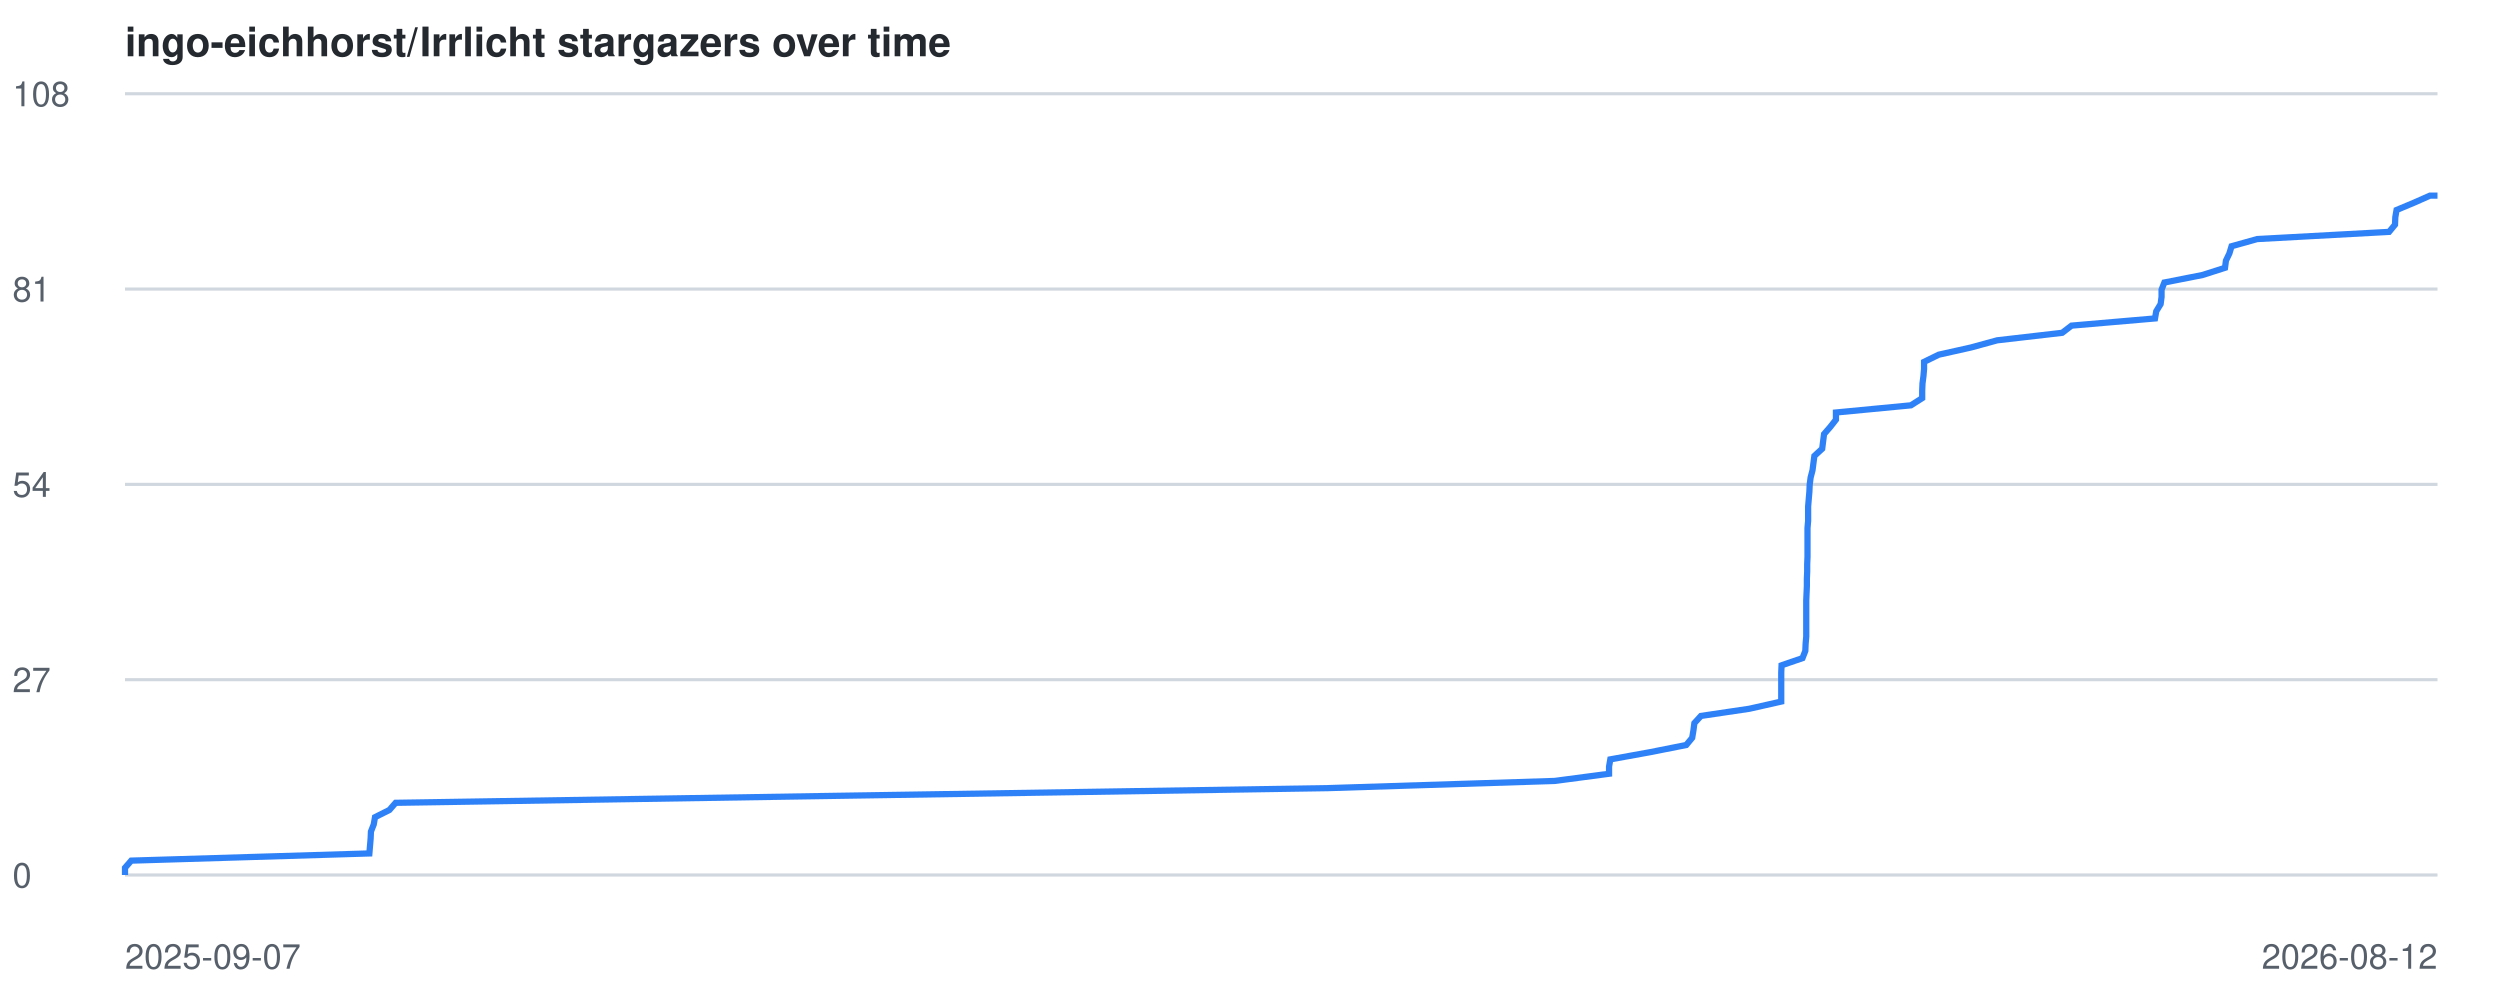
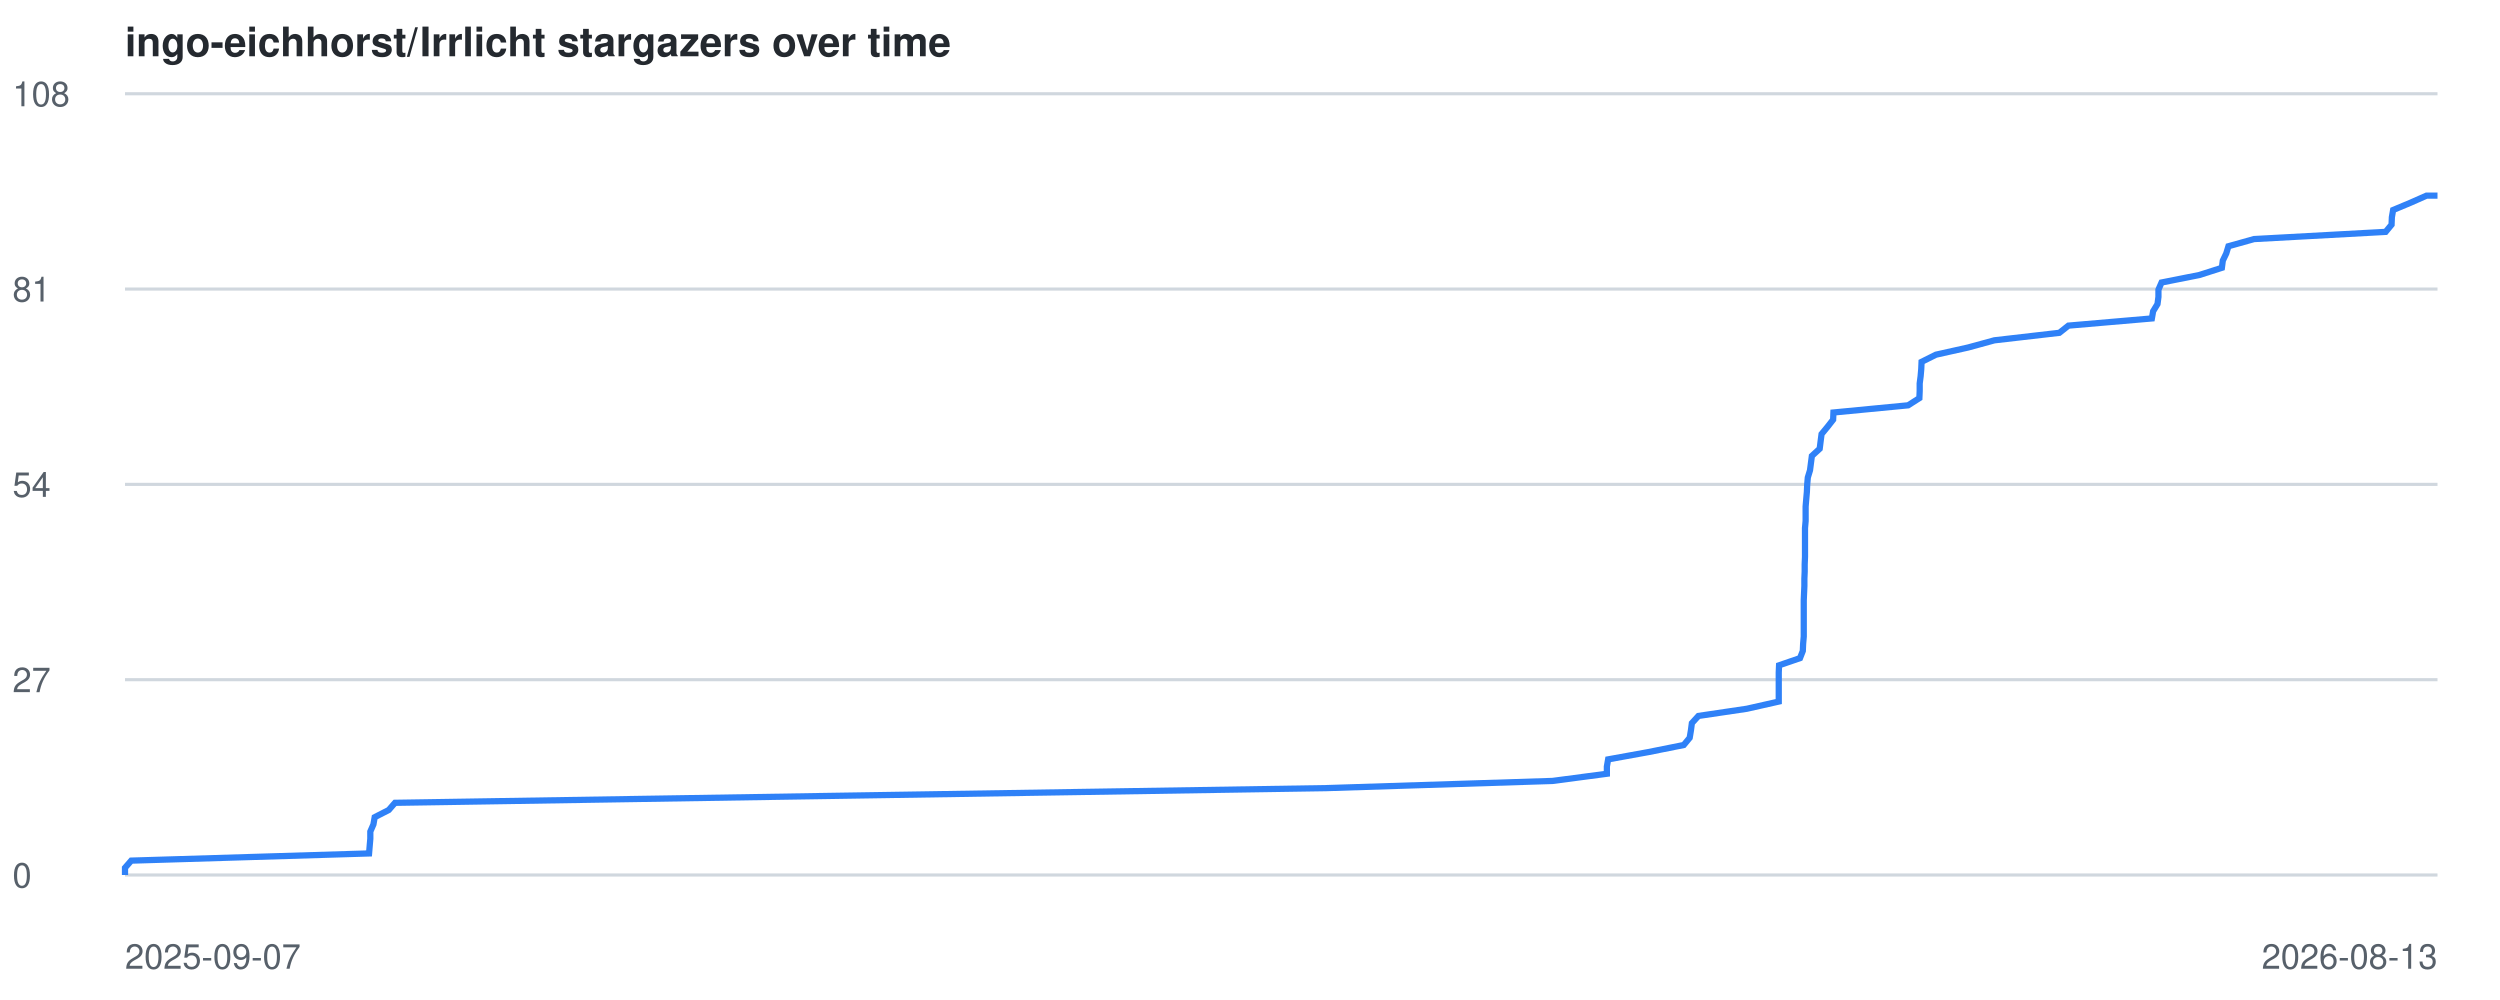
<svg xmlns="http://www.w3.org/2000/svg" viewBox="0 0 800 320" font-family="-apple-system,BlinkMacSystemFont,Segoe UI,Helvetica,Arial,sans-serif">
  <style>
    .line { fill: none; stroke: #2f81f7; stroke-width: 2; }
    .grid { stroke: #d0d7de; stroke-width: 1; }
    .label { fill: #57606a; font-size: 11px; }
    .title { fill: #24292f; font-size: 13px; font-weight: 600; }
    @media (prefers-color-scheme: dark) {
      .grid { stroke: #30363d; }
      .label { fill: #8b949e; }
      .title { fill: #c9d1d9; }
      .line { stroke: #58a6ff; }
    }
  </style>
  <text x="40" y="18" class="title">ingo-eichhorst/Irrlicht stargazers over time</text>
  <line x1="40" y1="280.0" x2="780" y2="280.0" class="grid" />
  <text x="4" y="284.0" class="label">0</text>
  <line x1="40" y1="217.5" x2="780" y2="217.5" class="grid" />
  <text x="4" y="221.5" class="label">27</text>
  <line x1="40" y1="155.0" x2="780" y2="155.0" class="grid" />
  <text x="4" y="159.0" class="label">54</text>
  <line x1="40" y1="92.5" x2="780" y2="92.5" class="grid" />
  <text x="4" y="96.5" class="label">81</text>
  <line x1="40" y1="30.0" x2="780" y2="30.0" class="grid" />
  <text x="4" y="34.0" class="label">108</text>
  <text x="40" y="310" class="label">2025-09-07</text>
-   <text x="780" y="310" text-anchor="end" class="label">2026-08-12</text>
-   <polyline points="40.0,280.0 40.0,277.7 42.0,275.4 118.2,273.1 118.4,270.7 118.6,268.4 118.7,266.1 119.6,263.8 120.0,261.5 124.6,259.2 126.6,256.9 271.9,254.6 424.9,252.2 497.5,249.9 514.9,247.6 514.9,245.3 515.3,243.0 528.0,240.7 539.6,238.4 541.5,236.1 541.9,233.7 542.2,231.4 544.3,229.1 559.8,226.8 570.0,224.5 570.0,222.2 570.0,219.9 570.0,217.6 570.0,215.2 570.1,212.9 576.8,210.6 577.7,208.3 577.8,206.0 578.0,203.7 578.0,201.4 578.0,199.1 578.0,196.7 578.0,194.4 578.0,192.1 578.1,189.8 578.2,187.5 578.2,185.2 578.3,182.9 578.3,180.6 578.4,178.2 578.4,175.9 578.4,173.6 578.4,171.3 578.4,169.0 578.6,166.7 578.6,164.4 578.6,162.1 578.8,159.7 579.0,157.4 579.1,155.1 579.4,152.8 580.0,150.5 580.3,148.2 580.6,145.9 583.1,143.6 583.4,141.2 583.7,138.9 585.7,136.6 587.5,134.3 587.5,132.0 611.5,129.7 615.1,127.4 615.1,125.1 615.2,122.7 615.5,120.4 615.7,118.1 615.7,115.8 620.4,113.5 630.7,111.2 639.1,108.9 659.9,106.5 662.9,104.2 689.6,101.9 690.0,99.6 691.4,97.3 691.7,95.0 691.7,92.7 692.6,90.4 704.8,88.0 712.0,85.7 712.3,83.4 713.4,81.1 714.1,78.8 722.3,76.5 764.5,74.2 766.4,71.9 766.5,69.5 766.9,67.2 772.4,64.9 777.6,62.6 780.0,62.6" class="line" />
+   <text x="780" y="310" text-anchor="end" class="label">2026-08-13</text>
+   <polyline points="40.0,280.0 40.0,277.7 42.0,275.4 118.1,273.1 118.3,270.7 118.5,268.4 118.5,266.1 119.5,263.8 119.9,261.5 124.4,259.2 126.4,256.9 271.5,254.6 424.3,252.2 496.8,249.9 514.2,247.6 514.2,245.3 514.6,243.0 527.3,240.7 538.8,238.4 540.7,236.1 541.1,233.7 541.4,231.4 543.5,229.1 559.0,226.8 569.2,224.5 569.2,222.2 569.2,219.9 569.2,217.6 569.2,215.2 569.3,212.9 576.0,210.6 576.9,208.3 577.0,206.0 577.2,203.7 577.2,201.4 577.2,199.1 577.2,196.7 577.2,194.4 577.2,192.1 577.3,189.8 577.4,187.5 577.4,185.2 577.5,182.9 577.5,180.6 577.6,178.2 577.6,175.9 577.6,173.6 577.6,171.3 577.6,169.0 577.8,166.7 577.8,164.4 577.8,162.1 578.0,159.7 578.2,157.4 578.3,155.1 578.5,152.8 579.2,150.5 579.5,148.2 579.8,145.9 582.3,143.6 582.6,141.2 582.9,138.9 584.8,136.6 586.6,134.3 586.7,132.0 610.6,129.7 614.2,127.4 614.3,125.1 614.3,122.7 614.6,120.4 614.8,118.1 614.9,115.8 619.5,113.5 629.8,111.2 638.2,108.9 659.0,106.5 661.9,104.2 688.6,101.9 689.0,99.6 690.4,97.3 690.7,95.0 690.7,92.7 691.7,90.4 703.8,88.0 711.0,85.7 711.3,83.4 712.4,81.1 713.1,78.8 721.3,76.5 763.4,74.2 765.3,71.9 765.4,69.5 765.8,67.2 771.3,64.9 776.5,62.6 780.0,62.6" class="line" />
</svg>
